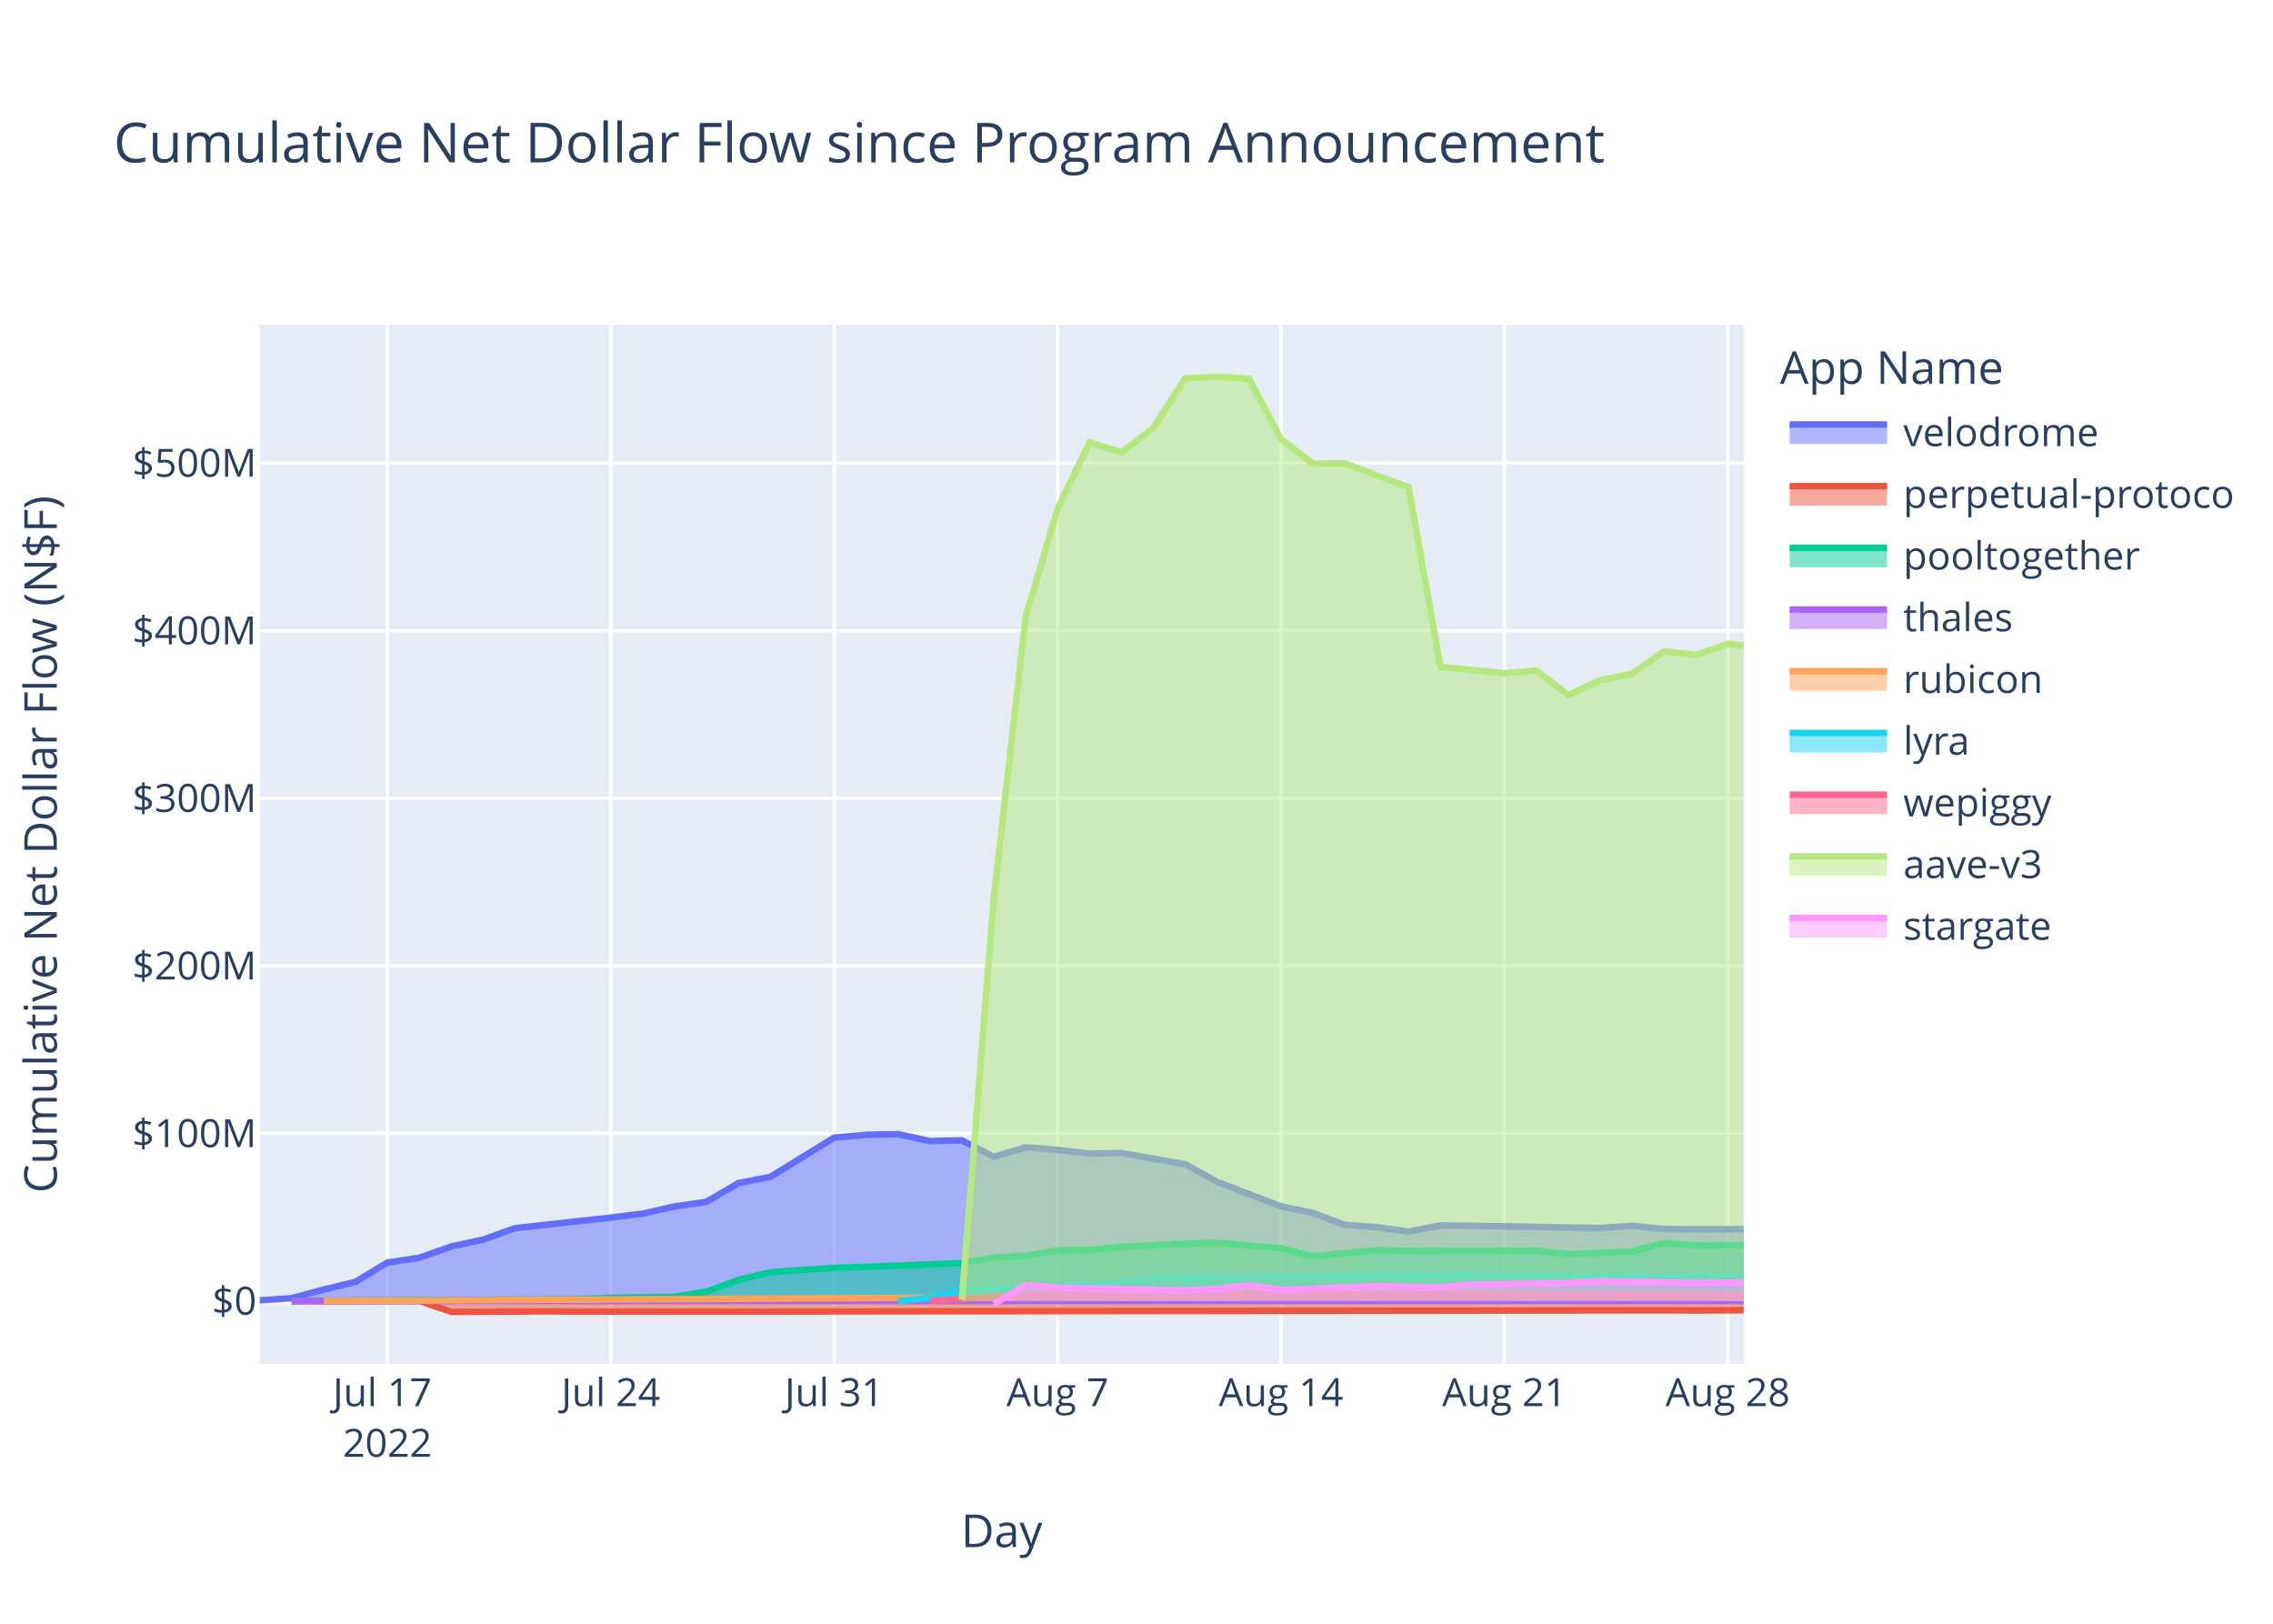
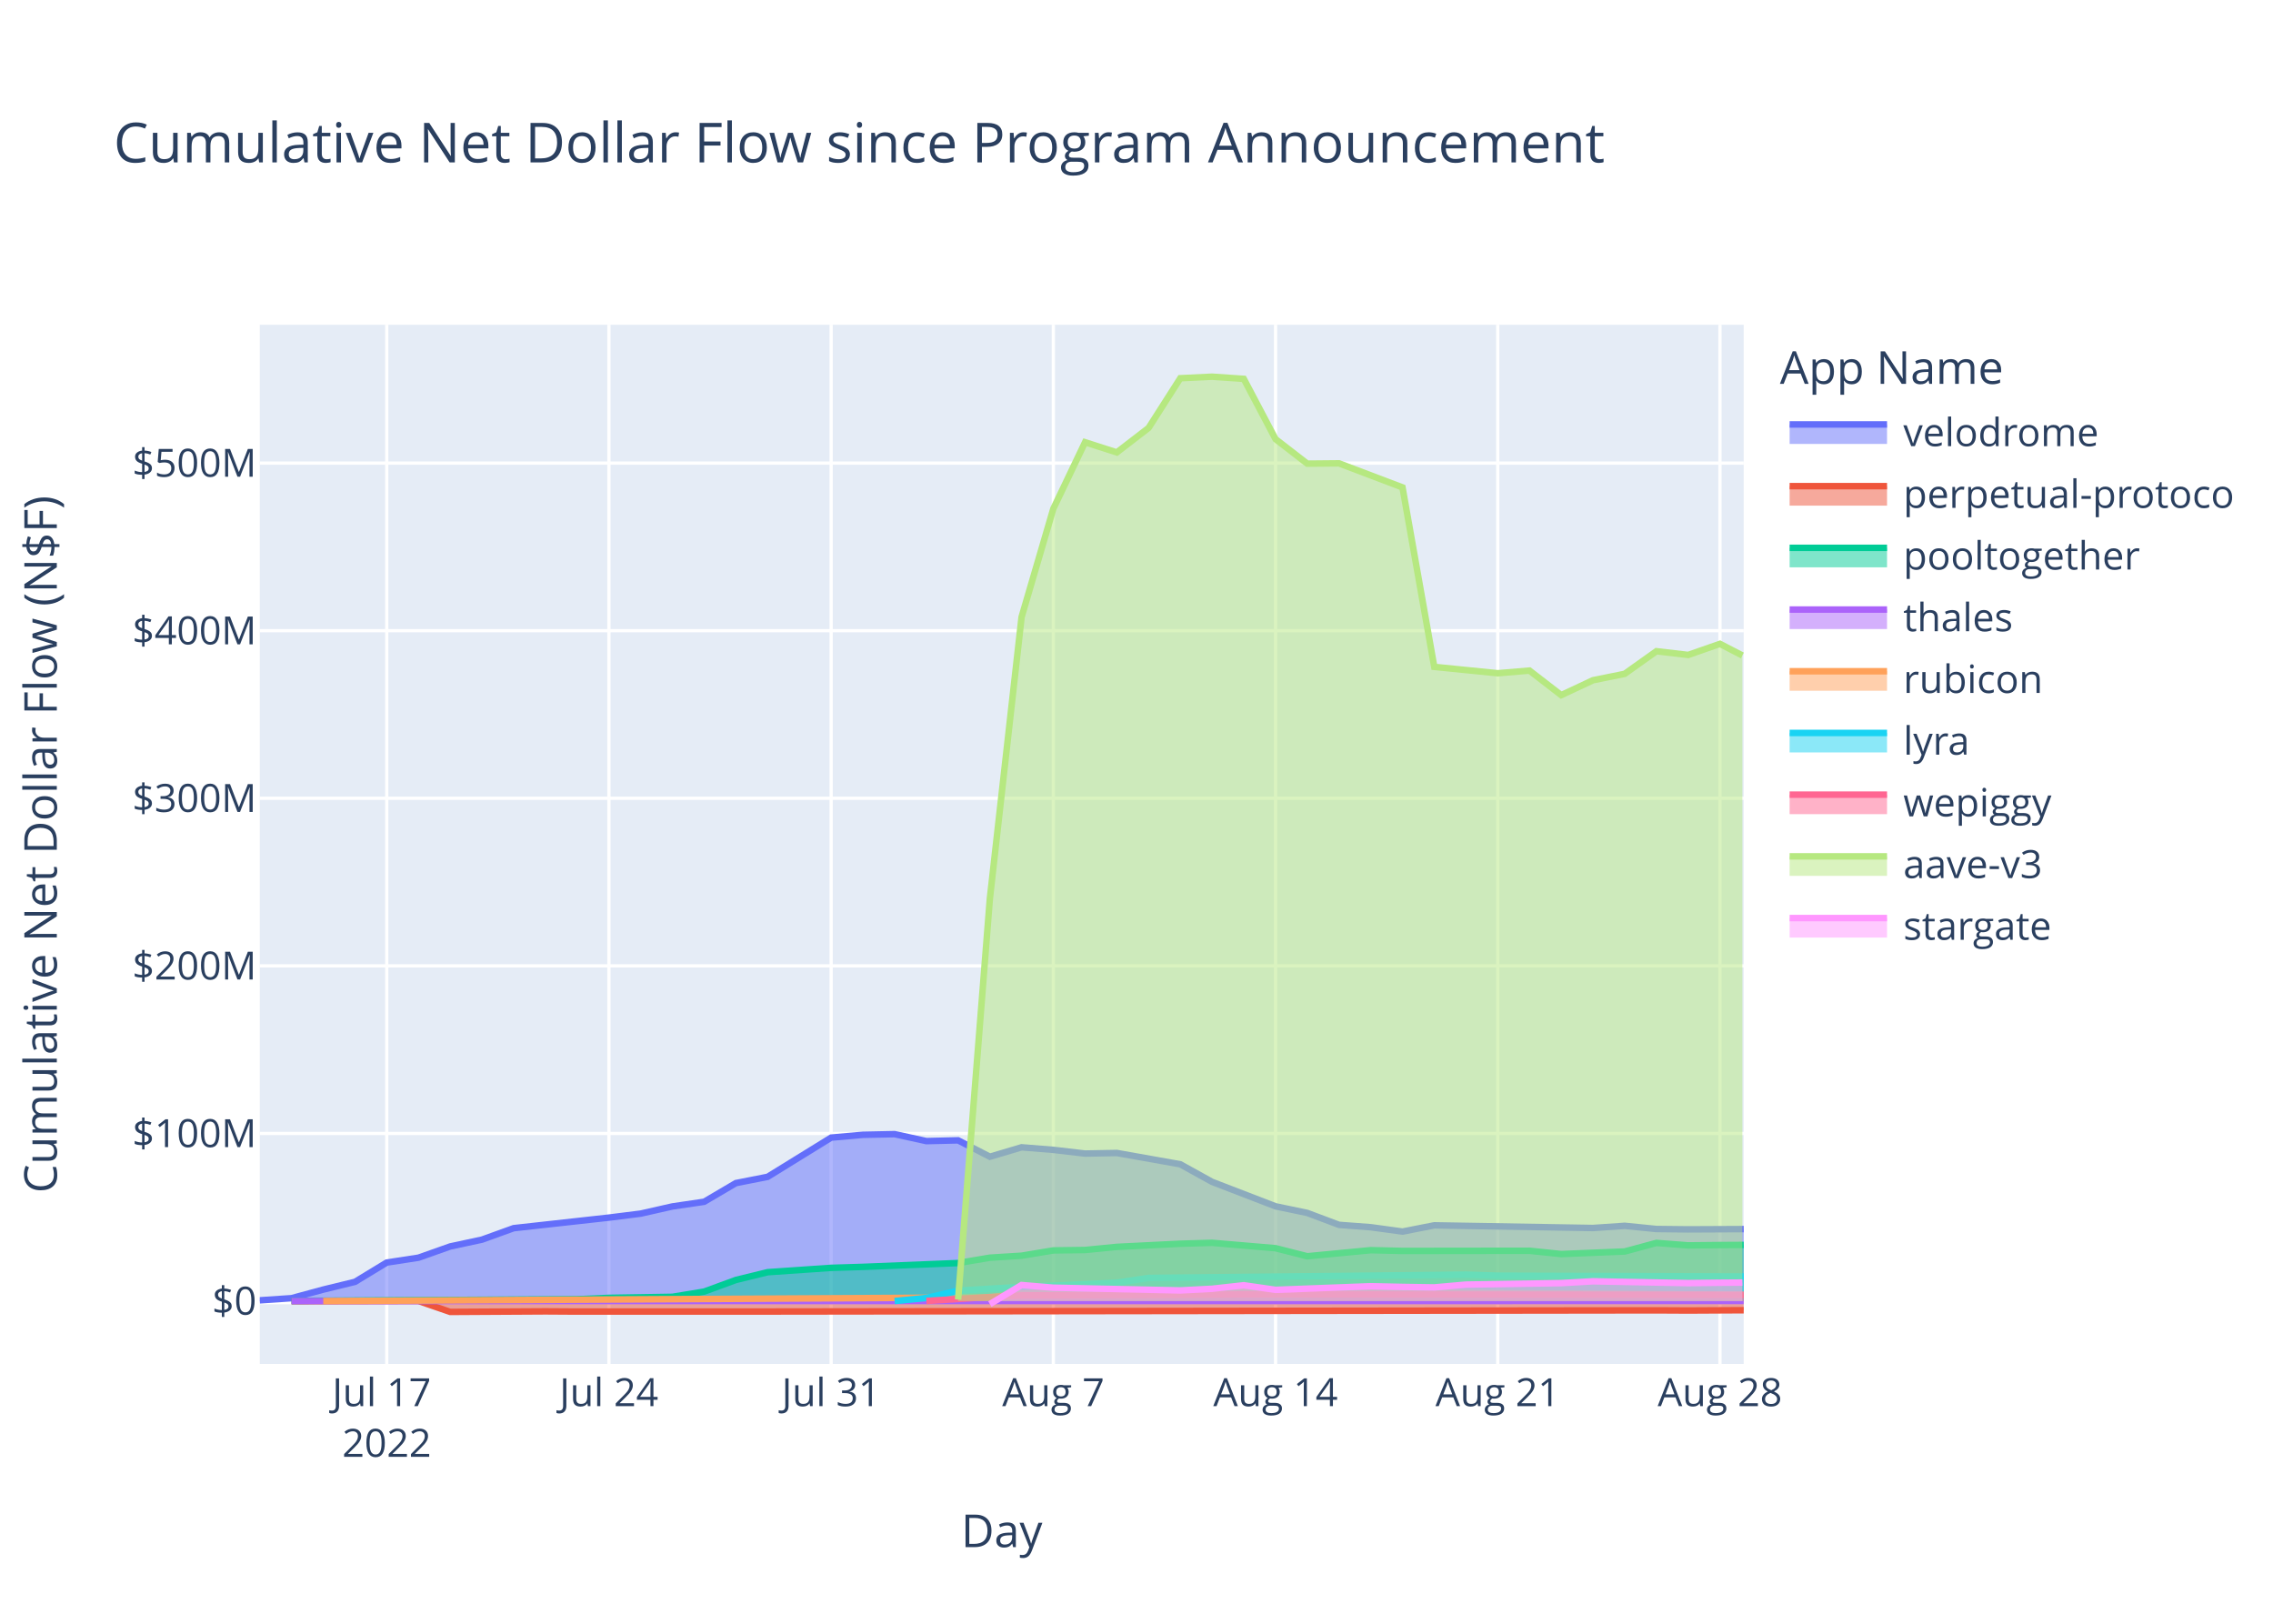
<svg xmlns="http://www.w3.org/2000/svg" class="main-svg" width="700" height="500" style="" viewBox="0 0 700 500">
  <rect x="0" y="0" width="700" height="500" style="fill: rgb(255, 255, 255); fill-opacity: 1;" />
-   <defs id="defs-53cb02">
+   <defs id="defs-79d951">
    <g class="clips">
-       <clipPath id="clip53cb02xyplot" class="plotclip">
+       <clipPath id="clip79d951xyplot" class="plotclip">
        <rect width="457" height="320" />
      </clipPath>
-       <clipPath class="axesclip" id="clip53cb02x">
+       <clipPath class="axesclip" id="clip79d951x">
        <rect x="80" y="0" width="457" height="500" />
      </clipPath>
-       <clipPath class="axesclip" id="clip53cb02y">
+       <clipPath class="axesclip" id="clip79d951y">
        <rect x="0" y="100" width="700" height="320" />
      </clipPath>
-       <clipPath class="axesclip" id="clip53cb02xy">
+       <clipPath class="axesclip" id="clip79d951xy">
        <rect x="80" y="100" width="457" height="320" />
      </clipPath>
    </g>
    <g class="gradients" />
    <g class="patterns" />
  </defs>
  <g class="bglayer">
    <rect class="bg" x="80" y="100" width="457" height="320" style="fill: rgb(229, 236, 246); fill-opacity: 1; stroke-width: 0;" />
  </g>
  <g class="layer-below">
    <g class="imagelayer" />
    <g class="shapelayer" />
  </g>
  <g class="cartesianlayer">
    <g class="subplot xy">
      <g class="layer-subplot">
        <g class="shapelayer" />
        <g class="imagelayer" />
      </g>
      <g class="minor-gridlayer">
        <g class="x" />
        <g class="y" />
      </g>
      <g class="gridlayer">
        <g class="x">
-           <path class="xgrid crisp" transform="translate(119.31,0)" d="M0,100v320" style="stroke: rgb(255, 255, 255); stroke-opacity: 1; stroke-width: 1px;" />
-           <path class="xgrid crisp" transform="translate(188.11,0)" d="M0,100v320" style="stroke: rgb(255, 255, 255); stroke-opacity: 1; stroke-width: 1px;" />
-           <path class="xgrid crisp" transform="translate(256.9,0)" d="M0,100v320" style="stroke: rgb(255, 255, 255); stroke-opacity: 1; stroke-width: 1px;" />
-           <path class="xgrid crisp" transform="translate(325.7,0)" d="M0,100v320" style="stroke: rgb(255, 255, 255); stroke-opacity: 1; stroke-width: 1px;" />
-           <path class="xgrid crisp" transform="translate(394.5,0)" d="M0,100v320" style="stroke: rgb(255, 255, 255); stroke-opacity: 1; stroke-width: 1px;" />
-           <path class="xgrid crisp" transform="translate(463.29,0)" d="M0,100v320" style="stroke: rgb(255, 255, 255); stroke-opacity: 1; stroke-width: 1px;" />
-           <path class="xgrid crisp" transform="translate(532.09,0)" d="M0,100v320" style="stroke: rgb(255, 255, 255); stroke-opacity: 1; stroke-width: 1px;" />
+           <path class="xgrid crisp" transform="translate(119.1,0)" d="M0,100v320" style="stroke: rgb(255, 255, 255); stroke-opacity: 1; stroke-width: 1px;" />
+           <path class="xgrid crisp" transform="translate(187.53,0)" d="M0,100v320" style="stroke: rgb(255, 255, 255); stroke-opacity: 1; stroke-width: 1px;" />
+           <path class="xgrid crisp" transform="translate(255.96,0)" d="M0,100v320" style="stroke: rgb(255, 255, 255); stroke-opacity: 1; stroke-width: 1px;" />
+           <path class="xgrid crisp" transform="translate(324.39,0)" d="M0,100v320" style="stroke: rgb(255, 255, 255); stroke-opacity: 1; stroke-width: 1px;" />
+           <path class="xgrid crisp" transform="translate(392.82,0)" d="M0,100v320" style="stroke: rgb(255, 255, 255); stroke-opacity: 1; stroke-width: 1px;" />
+           <path class="xgrid crisp" transform="translate(461.25,0)" d="M0,100v320" style="stroke: rgb(255, 255, 255); stroke-opacity: 1; stroke-width: 1px;" />
+           <path class="xgrid crisp" transform="translate(529.68,0)" d="M0,100v320" style="stroke: rgb(255, 255, 255); stroke-opacity: 1; stroke-width: 1px;" />
        </g>
        <g class="y">
          <path class="ygrid crisp" transform="translate(0,349.03)" d="M80,0h457" style="stroke: rgb(255, 255, 255); stroke-opacity: 1; stroke-width: 1px;" />
          <path class="ygrid crisp" transform="translate(0,297.42)" d="M80,0h457" style="stroke: rgb(255, 255, 255); stroke-opacity: 1; stroke-width: 1px;" />
          <path class="ygrid crisp" transform="translate(0,245.81)" d="M80,0h457" style="stroke: rgb(255, 255, 255); stroke-opacity: 1; stroke-width: 1px;" />
          <path class="ygrid crisp" transform="translate(0,194.21)" d="M80,0h457" style="stroke: rgb(255, 255, 255); stroke-opacity: 1; stroke-width: 1px;" />
          <path class="ygrid crisp" transform="translate(0,142.6)" d="M80,0h457" style="stroke: rgb(255, 255, 255); stroke-opacity: 1; stroke-width: 1px;" />
        </g>
      </g>
      <g class="zerolinelayer">
        <path class="yzl zl crisp" transform="translate(0,400.63)" d="M80,0h457" style="stroke: rgb(255, 255, 255); stroke-opacity: 1; stroke-width: 2px;" />
      </g>
      <path class="xlines-below" />
      <path class="ylines-below" />
      <g class="overlines-below" />
      <g class="xaxislayer-below" />
      <g class="yaxislayer-below" />
      <g class="overaxes-below" />
-       <g class="plot" transform="translate(80,100)" clip-path="url(#clip53cb02xyplot)">
+       <g class="plot" transform="translate(80,100)" clip-path="url(#clip79d951xyplot)">
        <g class="scatterlayer mlayer">
-           <g class="trace scatter trace9e2511" style="stroke-miterlimit: 2;">
-             <g class="fills">
-               <g>
-                 <path class="js-fill" d="M457,300.63L0,300.63L0,300.41L9.83,299.75L19.66,297.1L29.48,294.72L39.31,288.78L49.14,287.28L58.97,283.82L68.8,281.72L78.62,278.19L108.11,274.94L117.94,273.71L127.76,271.5L137.59,270.06L147.42,264.31L157.25,262.38L176.9,250.31L186.73,249.44L196.56,249.24L206.39,251.38L216.22,251.15L226.04,256.19L235.87,253.29L245.7,254.08L255.53,255.22L265.36,255.04L285.01,258.52L294.84,263.93L314.5,271.46L324.32,273.5L334.15,277.17L343.98,277.9L353.81,279.24L363.64,277.32L412.78,278.14L422.6,277.47L432.43,278.45L442.26,278.56L457,278.5" style="fill: rgb(99, 110, 250); fill-opacity: 0.5; stroke-width: 0;" />
-               </g>
-             </g>
-             <g class="errorbars" />
-             <g class="lines">
-               <path class="js-line" d="M0,300.41L9.83,299.75L19.66,297.1L29.48,294.72L39.31,288.78L49.14,287.28L58.97,283.82L68.8,281.72L78.62,278.19L108.11,274.94L117.94,273.71L127.76,271.5L137.59,270.06L147.42,264.31L157.25,262.38L176.9,250.31L186.73,249.44L196.56,249.24L206.39,251.38L216.22,251.15L226.04,256.19L235.87,253.29L245.7,254.08L255.53,255.22L265.36,255.04L285.01,258.52L294.84,263.93L314.5,271.46L324.32,273.5L334.15,277.17L343.98,277.9L353.81,279.24L363.64,277.32L412.78,278.14L422.6,277.47L432.43,278.45L442.26,278.56L457,278.5" style="vector-effect: non-scaling-stroke; fill: none; stroke: rgb(99, 110, 250); stroke-opacity: 1; stroke-width: 2px; opacity: 1;" />
-             </g>
-             <g class="points" />
-             <g class="text" />
-           </g>
-           <g class="trace scatter tracebf0797" style="stroke-miterlimit: 2;">
-             <g class="fills">
-               <g>
-                 <path class="js-fill" d="M457,300.63L9.83,300.63L9.83,300.69L49.14,300.61L58.97,303.98L88.45,303.81L98.28,303.87L137.59,303.87L147.42,303.87L432.43,303.5L442.26,303.55L457,303.46" style="fill: rgb(239, 85, 59); fill-opacity: 0.5; stroke-width: 0;" />
-               </g>
-             </g>
-             <g class="errorbars" />
-             <g class="lines">
-               <path class="js-line" d="M9.83,300.69L49.14,300.61L58.97,303.98L88.45,303.81L98.28,303.87L137.59,303.87L147.42,303.87L432.43,303.5L442.26,303.55L457,303.46" style="vector-effect: non-scaling-stroke; fill: none; stroke: rgb(239, 85, 59); stroke-opacity: 1; stroke-width: 2px; opacity: 1;" />
-             </g>
-             <g class="points" />
-             <g class="text" />
-           </g>
-           <g class="trace scatter trace445b56" style="stroke-miterlimit: 2;">
-             <g class="fills">
-               <g>
-                 <path class="js-fill" d="M457,300.63L9.83,300.63L9.83,300.59L98.28,300.07L108.11,299.65L127.76,299.33L137.59,297.72L147.42,294.14L157.25,291.75L176.9,290.41L186.73,290.11L216.22,288.93L226.04,287.28L235.87,286.67L245.7,285.04L255.53,284.91L265.36,283.95L285.01,282.98L294.84,282.7L314.5,284.36L324.32,286.84L343.98,284.97L353.81,285.2L393.12,285.15L402.95,286.16L422.6,285.37L432.43,282.73L442.26,283.49L452.09,283.39L457,283.36" style="fill: rgb(0, 204, 150); fill-opacity: 0.5; stroke-width: 0;" />
-               </g>
-             </g>
-             <g class="errorbars" />
-             <g class="lines">
-               <path class="js-line" d="M9.83,300.59L98.28,300.07L108.11,299.65L127.76,299.33L137.59,297.72L147.42,294.14L157.25,291.75L176.9,290.41L186.73,290.11L216.22,288.93L226.04,287.28L235.87,286.67L245.7,285.04L255.53,284.91L265.36,283.95L285.01,282.98L294.84,282.7L314.5,284.36L324.32,286.84L343.98,284.97L353.81,285.2L393.12,285.15L402.95,286.16L422.6,285.37L432.43,282.73L442.26,283.49L452.09,283.39L457,283.36" style="vector-effect: non-scaling-stroke; fill: none; stroke: rgb(0, 204, 150); stroke-opacity: 1; stroke-width: 2px; opacity: 1;" />
-             </g>
-             <g class="points" />
-             <g class="text" />
-           </g>
-           <g class="trace scatter trace0e3d36" style="stroke-miterlimit: 2;">
-             <g class="fills">
-               <g>
-                 <path class="js-fill" d="M457,300.63L9.83,300.63L9.83,300.64L457,300.62" style="fill: rgb(171, 99, 250); fill-opacity: 0.5; stroke-width: 0;" />
-               </g>
-             </g>
-             <g class="errorbars" />
-             <g class="lines">
-               <path class="js-line" d="M9.83,300.64L457,300.62" style="vector-effect: non-scaling-stroke; fill: none; stroke: rgb(171, 99, 250); stroke-opacity: 1; stroke-width: 2px; opacity: 1;" />
-             </g>
-             <g class="points" />
-             <g class="text" />
-           </g>
-           <g class="trace scatter trace23acfb" style="stroke-miterlimit: 2;">
-             <g class="fills">
-               <g>
-                 <path class="js-fill" d="M457,300.63L19.66,300.63L19.66,300.63L226.04,299.51L235.87,298.15L285.01,297.62L294.84,297.63L457,298.69" style="fill: rgb(255, 161, 90); fill-opacity: 0.5; stroke-width: 0;" />
-               </g>
-             </g>
-             <g class="errorbars" />
-             <g class="lines">
-               <path class="js-line" d="M19.66,300.63L226.04,299.51L235.87,298.15L285.01,297.62L294.84,297.63L457,298.69" style="vector-effect: non-scaling-stroke; fill: none; stroke: rgb(255, 161, 90); stroke-opacity: 1; stroke-width: 2px; opacity: 1;" />
-             </g>
-             <g class="points" />
-             <g class="text" />
-           </g>
-           <g class="trace scatter trace56ee7f" style="stroke-miterlimit: 2;">
-             <g class="fills">
-               <g>
-                 <path class="js-fill" d="M457,300.63L196.56,300.63L196.56,300.62L206.39,299.68L216.22,297.43L235.87,296.25L245.7,295.89L265.36,294.98L275.18,293.51L373.46,292.5L383.29,292.82L457,293.08" style="fill: rgb(25, 211, 243); fill-opacity: 0.5; stroke-width: 0;" />
-               </g>
-             </g>
-             <g class="errorbars" />
-             <g class="lines">
-               <path class="js-line" d="M196.56,300.62L206.39,299.68L216.22,297.43L235.87,296.25L245.7,295.89L265.36,294.98L275.18,293.51L373.46,292.5L383.29,292.82L457,293.08" style="vector-effect: non-scaling-stroke; fill: none; stroke: rgb(25, 211, 243); stroke-opacity: 1; stroke-width: 2px; opacity: 1;" />
-             </g>
-             <g class="points" />
-             <g class="text" />
-           </g>
-           <g class="trace scatter trace68cc0a" style="stroke-miterlimit: 2;">
-             <g class="fills">
-               <g>
-                 <path class="js-fill" d="M457,300.63L206.39,300.63L206.39,300.59L226.04,299.39L235.87,298.89L294.84,298.66L304.67,298.57L457,298.71" style="fill: rgb(255, 102, 146); fill-opacity: 0.5; stroke-width: 0;" />
-               </g>
-             </g>
-             <g class="errorbars" />
-             <g class="lines">
-               <path class="js-line" d="M206.39,300.59L226.04,299.39L235.87,298.89L294.84,298.66L304.67,298.57L457,298.71" style="vector-effect: non-scaling-stroke; fill: none; stroke: rgb(255, 102, 146); stroke-opacity: 1; stroke-width: 2px; opacity: 1;" />
-             </g>
-             <g class="points" />
-             <g class="text" />
-           </g>
-           <g class="trace scatter trace576161" style="stroke-miterlimit: 2;">
-             <g class="fills">
-               <g>
-                 <path class="js-fill" d="M457,300.63L216.22,300.63L216.22,300.17L226.04,176.73L235.87,90L245.7,56.63L255.53,36.18L265.36,39.31L275.18,31.77L285.01,16.47L294.84,16L304.67,16.66L314.5,35.21L324.32,42.77L334.15,42.68L353.81,50.09L363.64,105.35L383.29,107.31L393.12,106.49L402.95,114.05L412.78,109.47L422.6,107.49L432.43,100.53L442.26,101.68L452.09,98.26L457,98.78" style="fill: rgb(182, 232, 128); fill-opacity: 0.5; stroke-width: 0;" />
-               </g>
-             </g>
-             <g class="errorbars" />
-             <g class="lines">
-               <path class="js-line" d="M216.22,300.17L226.04,176.73L235.87,90L245.7,56.63L255.53,36.18L265.36,39.31L275.18,31.77L285.01,16.47L294.84,16L304.67,16.66L314.5,35.21L324.32,42.77L334.15,42.68L353.81,50.09L363.64,105.35L383.29,107.31L393.12,106.49L402.95,114.05L412.78,109.47L422.6,107.49L432.43,100.53L442.26,101.68L452.09,98.26L457,98.78" style="vector-effect: non-scaling-stroke; fill: none; stroke: rgb(182, 232, 128); stroke-opacity: 1; stroke-width: 2px; opacity: 1;" />
-             </g>
-             <g class="points" />
-             <g class="text" />
-           </g>
-           <g class="trace scatter trace494252" style="stroke-miterlimit: 2;">
-             <g class="fills">
-               <g>
-                 <path class="js-fill" d="M457,300.63L226.04,300.63L226.04,301.57L235.87,295.7L245.7,296.52L285.01,297.36L294.84,296.85L304.67,295.77L314.5,297.18L343.98,296.07L353.81,296.28L363.64,296.43L373.46,295.57L402.95,295.11L412.78,294.55L442.26,295.11L452.09,294.99L457,294.97" style="fill: rgb(255, 151, 255); fill-opacity: 0.5; stroke-width: 0;" />
-               </g>
-             </g>
-             <g class="errorbars" />
-             <g class="lines">
-               <path class="js-line" d="M226.04,301.57L235.87,295.7L245.7,296.52L285.01,297.36L294.84,296.85L304.67,295.77L314.5,297.18L343.98,296.07L353.81,296.28L363.64,296.43L373.46,295.57L402.95,295.11L412.78,294.55L442.26,295.11L452.09,294.99L457,294.97" style="vector-effect: non-scaling-stroke; fill: none; stroke: rgb(255, 151, 255); stroke-opacity: 1; stroke-width: 2px; opacity: 1;" />
+           <g class="trace scatter trace05b090" style="stroke-miterlimit: 2;">
+             <g class="fills">
+               <g>
+                 <path class="js-fill" d="M457,300.63L0,300.63L0,300.41L9.78,299.75L19.55,297.1L29.33,294.72L39.1,288.78L48.88,287.28L58.65,283.82L68.43,281.72L78.2,278.19L107.53,274.94L117.31,273.71L127.08,271.5L136.86,270.06L146.63,264.31L156.41,262.38L175.96,250.31L185.74,249.44L195.51,249.24L205.29,251.38L215.06,251.15L224.84,256.19L234.61,253.29L244.39,254.08L254.16,255.22L263.94,255.04L283.49,258.52L293.27,263.93L312.82,271.46L322.59,273.5L332.37,277.17L342.14,277.9L351.92,279.24L361.7,277.32L410.57,278.14L420.35,277.47L430.12,278.45L439.9,278.56L457,278.48" style="fill: rgb(99, 110, 250); fill-opacity: 0.5; stroke-width: 0;" />
+               </g>
+             </g>
+             <g class="errorbars" />
+             <g class="lines">
+               <path class="js-line" d="M0,300.41L9.78,299.75L19.55,297.1L29.33,294.72L39.1,288.78L48.88,287.28L58.65,283.82L68.43,281.72L78.2,278.19L107.53,274.94L117.31,273.71L127.08,271.5L136.86,270.06L146.63,264.31L156.41,262.38L175.96,250.31L185.74,249.44L195.51,249.24L205.29,251.38L215.06,251.15L224.84,256.19L234.61,253.29L244.39,254.08L254.16,255.22L263.94,255.04L283.49,258.52L293.27,263.93L312.82,271.46L322.59,273.5L332.37,277.17L342.14,277.9L351.92,279.24L361.7,277.32L410.57,278.14L420.35,277.47L430.12,278.45L439.9,278.56L457,278.48" style="vector-effect: non-scaling-stroke; fill: none; stroke: rgb(99, 110, 250); stroke-opacity: 1; stroke-width: 2px; opacity: 1;" />
+             </g>
+             <g class="points" />
+             <g class="text" />
+           </g>
+           <g class="trace scatter trace75780f" style="stroke-miterlimit: 2;">
+             <g class="fills">
+               <g>
+                 <path class="js-fill" d="M457,300.63L9.78,300.63L9.78,300.69L48.88,300.61L58.65,303.98L87.98,303.81L97.76,303.87L136.86,303.87L146.63,303.87L430.12,303.5L439.9,303.55L457,303.46" style="fill: rgb(239, 85, 59); fill-opacity: 0.5; stroke-width: 0;" />
+               </g>
+             </g>
+             <g class="errorbars" />
+             <g class="lines">
+               <path class="js-line" d="M9.78,300.69L48.88,300.61L58.65,303.98L87.98,303.81L97.76,303.87L136.86,303.87L146.63,303.87L430.12,303.5L439.9,303.55L457,303.46" style="vector-effect: non-scaling-stroke; fill: none; stroke: rgb(239, 85, 59); stroke-opacity: 1; stroke-width: 2px; opacity: 1;" />
+             </g>
+             <g class="points" />
+             <g class="text" />
+           </g>
+           <g class="trace scatter trace772d5c" style="stroke-miterlimit: 2;">
+             <g class="fills">
+               <g>
+                 <path class="js-fill" d="M457,300.63L9.78,300.63L9.78,300.59L97.76,300.07L107.53,299.65L127.08,299.33L136.86,297.72L146.63,294.14L156.41,291.75L175.96,290.41L185.74,290.11L215.06,288.93L224.84,287.28L234.61,286.67L244.39,285.04L254.16,284.91L263.94,283.95L283.49,282.98L293.27,282.7L312.82,284.36L322.59,286.84L342.14,284.97L351.92,285.2L391.02,285.15L400.8,286.16L420.35,285.37L430.12,282.73L439.9,283.49L449.68,283.39L457,283.35" style="fill: rgb(0, 204, 150); fill-opacity: 0.5; stroke-width: 0;" />
+               </g>
+             </g>
+             <g class="errorbars" />
+             <g class="lines">
+               <path class="js-line" d="M9.78,300.59L97.76,300.07L107.53,299.65L127.08,299.33L136.86,297.72L146.63,294.14L156.41,291.75L175.96,290.41L185.74,290.11L215.06,288.93L224.84,287.28L234.61,286.67L244.39,285.04L254.16,284.91L263.94,283.95L283.49,282.98L293.27,282.7L312.82,284.36L322.59,286.84L342.14,284.97L351.92,285.2L391.02,285.15L400.8,286.16L420.35,285.37L430.12,282.73L439.9,283.49L449.68,283.39L457,283.35" style="vector-effect: non-scaling-stroke; fill: none; stroke: rgb(0, 204, 150); stroke-opacity: 1; stroke-width: 2px; opacity: 1;" />
+             </g>
+             <g class="points" />
+             <g class="text" />
+           </g>
+           <g class="trace scatter trace02939e" style="stroke-miterlimit: 2;">
+             <g class="fills">
+               <g>
+                 <path class="js-fill" d="M457,300.63L9.78,300.63L9.78,300.64L457,300.62" style="fill: rgb(171, 99, 250); fill-opacity: 0.5; stroke-width: 0;" />
+               </g>
+             </g>
+             <g class="errorbars" />
+             <g class="lines">
+               <path class="js-line" d="M9.78,300.64L457,300.62" style="vector-effect: non-scaling-stroke; fill: none; stroke: rgb(171, 99, 250); stroke-opacity: 1; stroke-width: 2px; opacity: 1;" />
+             </g>
+             <g class="points" />
+             <g class="text" />
+           </g>
+           <g class="trace scatter tracef94de9" style="stroke-miterlimit: 2;">
+             <g class="fills">
+               <g>
+                 <path class="js-fill" d="M457,300.63L19.55,300.63L19.55,300.63L224.84,299.51L234.61,298.15L283.49,297.62L293.27,297.63L457,298.7" style="fill: rgb(255, 161, 90); fill-opacity: 0.5; stroke-width: 0;" />
+               </g>
+             </g>
+             <g class="errorbars" />
+             <g class="lines">
+               <path class="js-line" d="M19.55,300.63L224.84,299.51L234.61,298.15L283.49,297.62L293.27,297.63L457,298.7" style="vector-effect: non-scaling-stroke; fill: none; stroke: rgb(255, 161, 90); stroke-opacity: 1; stroke-width: 2px; opacity: 1;" />
+             </g>
+             <g class="points" />
+             <g class="text" />
+           </g>
+           <g class="trace scatter trace816521" style="stroke-miterlimit: 2;">
+             <g class="fills">
+               <g>
+                 <path class="js-fill" d="M457,300.63L195.51,300.63L195.51,300.62L205.29,299.68L215.06,297.43L234.61,296.25L244.39,295.89L263.94,294.98L273.72,293.51L371.47,292.5L381.25,292.82L457,293.07" style="fill: rgb(25, 211, 243); fill-opacity: 0.5; stroke-width: 0;" />
+               </g>
+             </g>
+             <g class="errorbars" />
+             <g class="lines">
+               <path class="js-line" d="M195.51,300.62L205.29,299.68L215.06,297.43L234.61,296.25L244.39,295.89L263.94,294.98L273.72,293.51L371.47,292.5L381.25,292.82L457,293.07" style="vector-effect: non-scaling-stroke; fill: none; stroke: rgb(25, 211, 243); stroke-opacity: 1; stroke-width: 2px; opacity: 1;" />
+             </g>
+             <g class="points" />
+             <g class="text" />
+           </g>
+           <g class="trace scatter tracef1213b" style="stroke-miterlimit: 2;">
+             <g class="fills">
+               <g>
+                 <path class="js-fill" d="M457,300.63L205.29,300.63L205.29,300.59L224.84,299.39L234.61,298.89L293.27,298.66L303.04,298.57L457,298.71" style="fill: rgb(255, 102, 146); fill-opacity: 0.5; stroke-width: 0;" />
+               </g>
+             </g>
+             <g class="errorbars" />
+             <g class="lines">
+               <path class="js-line" d="M205.29,300.59L224.84,299.39L234.61,298.89L293.27,298.66L303.04,298.57L457,298.71" style="vector-effect: non-scaling-stroke; fill: none; stroke: rgb(255, 102, 146); stroke-opacity: 1; stroke-width: 2px; opacity: 1;" />
+             </g>
+             <g class="points" />
+             <g class="text" />
+           </g>
+           <g class="trace scatter trace0ca6fd" style="stroke-miterlimit: 2;">
+             <g class="fills">
+               <g>
+                 <path class="js-fill" d="M456.59,300.63L215.06,300.63L215.06,300.17L224.84,176.73L234.61,90L244.39,56.63L254.16,36.18L263.94,39.31L273.72,31.77L283.49,16.47L293.27,16L303.04,16.66L312.82,35.21L322.59,42.77L332.37,42.68L351.92,50.09L361.7,105.35L381.25,107.31L391.02,106.49L400.8,114.05L410.57,109.47L420.35,107.49L430.12,100.53L439.9,101.68L449.68,98.26L456.59,101.84" style="fill: rgb(182, 232, 128); fill-opacity: 0.5; stroke-width: 0;" />
+               </g>
+             </g>
+             <g class="errorbars" />
+             <g class="lines">
+               <path class="js-line" d="M215.06,300.17L224.84,176.73L234.61,90L244.39,56.63L254.16,36.18L263.94,39.31L273.72,31.77L283.49,16.47L293.27,16L303.04,16.66L312.82,35.21L322.59,42.77L332.37,42.68L351.92,50.09L361.7,105.35L381.25,107.31L391.02,106.49L400.8,114.05L410.57,109.47L420.35,107.49L430.12,100.53L439.9,101.68L449.68,98.26L456.59,101.84" style="vector-effect: non-scaling-stroke; fill: none; stroke: rgb(182, 232, 128); stroke-opacity: 1; stroke-width: 2px; opacity: 1;" />
+             </g>
+             <g class="points" />
+             <g class="text" />
+           </g>
+           <g class="trace scatter trace8e601a" style="stroke-miterlimit: 2;">
+             <g class="fills">
+               <g>
+                 <path class="js-fill" d="M456.59,300.63L224.84,300.63L224.84,301.57L234.61,295.7L244.39,296.52L283.49,297.36L293.27,296.85L303.04,295.77L312.82,297.18L342.14,296.07L351.92,296.28L361.7,296.43L371.47,295.57L400.8,295.11L410.57,294.55L439.9,295.11L449.68,294.99L456.59,294.94" style="fill: rgb(255, 151, 255); fill-opacity: 0.5; stroke-width: 0;" />
+               </g>
+             </g>
+             <g class="errorbars" />
+             <g class="lines">
+               <path class="js-line" d="M224.84,301.57L234.61,295.7L244.39,296.52L283.49,297.36L293.27,296.85L303.04,295.77L312.82,297.18L342.14,296.07L351.92,296.28L361.7,296.43L371.47,295.57L400.8,295.11L410.57,294.55L439.9,295.11L449.68,294.99L456.59,294.94" style="vector-effect: non-scaling-stroke; fill: none; stroke: rgb(255, 151, 255); stroke-opacity: 1; stroke-width: 2px; opacity: 1;" />
            </g>
            <g class="points" />
            <g class="text" />
          </g>
        </g>
      </g>
      <g class="overplot" />
      <path class="xlines-above crisp" d="M0,0" style="fill: none;" />
      <path class="ylines-above crisp" d="M0,0" style="fill: none;" />
      <g class="overlines-above" />
      <g class="xaxislayer-above">
        <g class="xtick">
-           <text text-anchor="middle" x="0" y="433" transform="translate(119.31,0)" style="font-family: 'Open Sans', verdana, arial, sans-serif; font-size: 12px; fill: rgb(42, 63, 95); fill-opacity: 1; white-space: pre; opacity: 1;">
+           <text text-anchor="middle" x="0" y="433" transform="translate(119.1,0)" style="font-family: 'Open Sans', verdana, arial, sans-serif; font-size: 12px; fill: rgb(42, 63, 95); fill-opacity: 1; white-space: pre; opacity: 1;">
            <tspan class="line" dy="0em" x="0" y="433">Jul 17</tspan>
            <tspan class="line" dy="1.3em" x="0" y="433">2022</tspan>
          </text>
        </g>
        <g class="xtick">
-           <text text-anchor="middle" x="0" y="433" style="font-family: 'Open Sans', verdana, arial, sans-serif; font-size: 12px; fill: rgb(42, 63, 95); fill-opacity: 1; white-space: pre; opacity: 1;" transform="translate(188.11,0)">Jul 24</text>
-         </g>
-         <g class="xtick">
-           <text text-anchor="middle" x="0" y="433" style="font-family: 'Open Sans', verdana, arial, sans-serif; font-size: 12px; fill: rgb(42, 63, 95); fill-opacity: 1; white-space: pre; opacity: 1;" transform="translate(256.9,0)">Jul 31</text>
-         </g>
-         <g class="xtick">
-           <text text-anchor="middle" x="0" y="433" style="font-family: 'Open Sans', verdana, arial, sans-serif; font-size: 12px; fill: rgb(42, 63, 95); fill-opacity: 1; white-space: pre; opacity: 1;" transform="translate(325.7,0)">Aug 7</text>
-         </g>
-         <g class="xtick">
-           <text text-anchor="middle" x="0" y="433" style="font-family: 'Open Sans', verdana, arial, sans-serif; font-size: 12px; fill: rgb(42, 63, 95); fill-opacity: 1; white-space: pre; opacity: 1;" transform="translate(394.5,0)">Aug 14</text>
-         </g>
-         <g class="xtick">
-           <text text-anchor="middle" x="0" y="433" style="font-family: 'Open Sans', verdana, arial, sans-serif; font-size: 12px; fill: rgb(42, 63, 95); fill-opacity: 1; white-space: pre; opacity: 1;" transform="translate(463.29,0)">Aug 21</text>
-         </g>
-         <g class="xtick">
-           <text text-anchor="middle" x="0" y="433" style="font-family: 'Open Sans', verdana, arial, sans-serif; font-size: 12px; fill: rgb(42, 63, 95); fill-opacity: 1; white-space: pre; opacity: 1;" transform="translate(532.09,0)">Aug 28</text>
+           <text text-anchor="middle" x="0" y="433" style="font-family: 'Open Sans', verdana, arial, sans-serif; font-size: 12px; fill: rgb(42, 63, 95); fill-opacity: 1; white-space: pre; opacity: 1;" transform="translate(187.53,0)">Jul 24</text>
+         </g>
+         <g class="xtick">
+           <text text-anchor="middle" x="0" y="433" style="font-family: 'Open Sans', verdana, arial, sans-serif; font-size: 12px; fill: rgb(42, 63, 95); fill-opacity: 1; white-space: pre; opacity: 1;" transform="translate(255.96,0)">Jul 31</text>
+         </g>
+         <g class="xtick">
+           <text text-anchor="middle" x="0" y="433" style="font-family: 'Open Sans', verdana, arial, sans-serif; font-size: 12px; fill: rgb(42, 63, 95); fill-opacity: 1; white-space: pre; opacity: 1;" transform="translate(324.39,0)">Aug 7</text>
+         </g>
+         <g class="xtick">
+           <text text-anchor="middle" x="0" y="433" style="font-family: 'Open Sans', verdana, arial, sans-serif; font-size: 12px; fill: rgb(42, 63, 95); fill-opacity: 1; white-space: pre; opacity: 1;" transform="translate(392.82,0)">Aug 14</text>
+         </g>
+         <g class="xtick">
+           <text text-anchor="middle" x="0" y="433" style="font-family: 'Open Sans', verdana, arial, sans-serif; font-size: 12px; fill: rgb(42, 63, 95); fill-opacity: 1; white-space: pre; opacity: 1;" transform="translate(461.25,0)">Aug 21</text>
+         </g>
+         <g class="xtick">
+           <text text-anchor="middle" x="0" y="433" style="font-family: 'Open Sans', verdana, arial, sans-serif; font-size: 12px; fill: rgb(42, 63, 95); fill-opacity: 1; white-space: pre; opacity: 1;" transform="translate(529.68,0)">Aug 28</text>
        </g>
      </g>
      <g class="yaxislayer-above">
        <g class="ytick">
          <text text-anchor="end" x="79" y="4.2" transform="translate(0,400.63)" style="font-family: 'Open Sans', verdana, arial, sans-serif; font-size: 12px; fill: rgb(42, 63, 95); fill-opacity: 1; white-space: pre; opacity: 1;">$0</text>
        </g>
        <g class="ytick">
          <text text-anchor="end" x="79" y="4.2" style="font-family: 'Open Sans', verdana, arial, sans-serif; font-size: 12px; fill: rgb(42, 63, 95); fill-opacity: 1; white-space: pre; opacity: 1;" transform="translate(0,349.03)">$100M</text>
        </g>
        <g class="ytick">
          <text text-anchor="end" x="79" y="4.2" style="font-family: 'Open Sans', verdana, arial, sans-serif; font-size: 12px; fill: rgb(42, 63, 95); fill-opacity: 1; white-space: pre; opacity: 1;" transform="translate(0,297.42)">$200M</text>
        </g>
        <g class="ytick">
          <text text-anchor="end" x="79" y="4.2" style="font-family: 'Open Sans', verdana, arial, sans-serif; font-size: 12px; fill: rgb(42, 63, 95); fill-opacity: 1; white-space: pre; opacity: 1;" transform="translate(0,245.81)">$300M</text>
        </g>
        <g class="ytick">
          <text text-anchor="end" x="79" y="4.2" style="font-family: 'Open Sans', verdana, arial, sans-serif; font-size: 12px; fill: rgb(42, 63, 95); fill-opacity: 1; white-space: pre; opacity: 1;" transform="translate(0,194.21)">$400M</text>
        </g>
        <g class="ytick">
          <text text-anchor="end" x="79" y="4.2" style="font-family: 'Open Sans', verdana, arial, sans-serif; font-size: 12px; fill: rgb(42, 63, 95); fill-opacity: 1; white-space: pre; opacity: 1;" transform="translate(0,142.6)">$500M</text>
        </g>
      </g>
      <g class="overaxes-above" />
    </g>
  </g>
  <g class="polarlayer" />
  <g class="smithlayer" />
  <g class="ternarylayer" />
  <g class="geolayer" />
  <g class="funnelarealayer" />
  <g class="pielayer" />
  <g class="iciclelayer" />
  <g class="treemaplayer" />
  <g class="sunburstlayer" />
  <g class="glimages" />
-   <defs id="topdefs-53cb02">
+   <defs id="topdefs-79d951">
    <g class="clips" />
-     <clipPath id="legend53cb02">
+     <clipPath id="legend79d951">
      <rect width="142" height="200" x="0" y="0" />
    </clipPath>
  </defs>
  <g class="layer-above">
    <g class="imagelayer" />
    <g class="shapelayer" />
  </g>
  <g class="infolayer">
    <g class="legend" pointer-events="all" transform="translate(546.14,100)">
      <rect class="bg" shape-rendering="crispEdges" width="142" height="200" x="0" y="0" style="stroke: rgb(68, 68, 68); stroke-opacity: 1; fill: rgb(255, 255, 255); fill-opacity: 1; stroke-width: 0px;" />
-       <g class="scrollbox" transform="" clip-path="url(#legend53cb02)">
+       <g class="scrollbox" transform="" clip-path="url(#legend79d951)">
        <text class="legendtitletext" text-anchor="start" x="2" y="18.2" style="font-family: 'Open Sans', verdana, arial, sans-serif; font-size: 14px; fill: rgb(42, 63, 95); fill-opacity: 1; white-space: pre;">App Name</text>
        <g class="groups">
          <g class="traces" transform="translate(0,32.7)" style="opacity: 1;">
            <text class="legendtext" text-anchor="start" x="40" y="4.68" style="font-family: 'Open Sans', verdana, arial, sans-serif; font-size: 12px; fill: rgb(42, 63, 95); fill-opacity: 1; white-space: pre;">velodrome</text>
            <g class="layers">
              <g class="legendfill">
                <path class="js-fill" d="M5,-2h30v6h-30z" style="stroke-width: 0; fill: rgb(99, 110, 250); fill-opacity: 0.5;" />
              </g>
              <g class="legendlines">
                <path class="js-line" d="M5,-2h30" style="fill: none; stroke: rgb(99, 110, 250); stroke-opacity: 1; stroke-width: 2px;" />
              </g>
              <g class="legendsymbols">
                <g class="legendpoints" />
              </g>
            </g>
            <rect class="legendtoggle" x="0" y="-9.5" width="136.734" height="19" style="fill: rgb(0, 0, 0); fill-opacity: 0;" />
          </g>
          <g class="traces" transform="translate(0,51.7)" style="opacity: 1;">
            <text class="legendtext" text-anchor="start" x="40" y="4.68" style="font-family: 'Open Sans', verdana, arial, sans-serif; font-size: 12px; fill: rgb(42, 63, 95); fill-opacity: 1; white-space: pre;">perpetual-protocol</text>
            <g class="layers">
              <g class="legendfill">
                <path class="js-fill" d="M5,-2h30v6h-30z" style="stroke-width: 0; fill: rgb(239, 85, 59); fill-opacity: 0.5;" />
              </g>
              <g class="legendlines">
                <path class="js-line" d="M5,-2h30" style="fill: none; stroke: rgb(239, 85, 59); stroke-opacity: 1; stroke-width: 2px;" />
              </g>
              <g class="legendsymbols">
                <g class="legendpoints" />
              </g>
            </g>
            <rect class="legendtoggle" x="0" y="-9.5" width="136.734" height="19" style="fill: rgb(0, 0, 0); fill-opacity: 0;" />
          </g>
          <g class="traces" transform="translate(0,70.7)" style="opacity: 1;">
            <text class="legendtext" text-anchor="start" x="40" y="4.68" style="font-family: 'Open Sans', verdana, arial, sans-serif; font-size: 12px; fill: rgb(42, 63, 95); fill-opacity: 1; white-space: pre;">pooltogether</text>
            <g class="layers">
              <g class="legendfill">
                <path class="js-fill" d="M5,-2h30v6h-30z" style="stroke-width: 0; fill: rgb(0, 204, 150); fill-opacity: 0.5;" />
              </g>
              <g class="legendlines">
                <path class="js-line" d="M5,-2h30" style="fill: none; stroke: rgb(0, 204, 150); stroke-opacity: 1; stroke-width: 2px;" />
              </g>
              <g class="legendsymbols">
                <g class="legendpoints" />
              </g>
            </g>
            <rect class="legendtoggle" x="0" y="-9.5" width="136.734" height="19" style="fill: rgb(0, 0, 0); fill-opacity: 0;" />
          </g>
          <g class="traces" transform="translate(0,89.7)" style="opacity: 1;">
            <text class="legendtext" text-anchor="start" x="40" y="4.68" style="font-family: 'Open Sans', verdana, arial, sans-serif; font-size: 12px; fill: rgb(42, 63, 95); fill-opacity: 1; white-space: pre;">thales</text>
            <g class="layers">
              <g class="legendfill">
                <path class="js-fill" d="M5,-2h30v6h-30z" style="stroke-width: 0; fill: rgb(171, 99, 250); fill-opacity: 0.5;" />
              </g>
              <g class="legendlines">
                <path class="js-line" d="M5,-2h30" style="fill: none; stroke: rgb(171, 99, 250); stroke-opacity: 1; stroke-width: 2px;" />
              </g>
              <g class="legendsymbols">
                <g class="legendpoints" />
              </g>
            </g>
            <rect class="legendtoggle" x="0" y="-9.5" width="136.734" height="19" style="fill: rgb(0, 0, 0); fill-opacity: 0;" />
          </g>
          <g class="traces" transform="translate(0,108.7)" style="opacity: 1;">
            <text class="legendtext" text-anchor="start" x="40" y="4.68" style="font-family: 'Open Sans', verdana, arial, sans-serif; font-size: 12px; fill: rgb(42, 63, 95); fill-opacity: 1; white-space: pre;">rubicon</text>
            <g class="layers">
              <g class="legendfill">
                <path class="js-fill" d="M5,-2h30v6h-30z" style="stroke-width: 0; fill: rgb(255, 161, 90); fill-opacity: 0.5;" />
              </g>
              <g class="legendlines">
                <path class="js-line" d="M5,-2h30" style="fill: none; stroke: rgb(255, 161, 90); stroke-opacity: 1; stroke-width: 2px;" />
              </g>
              <g class="legendsymbols">
                <g class="legendpoints" />
              </g>
            </g>
            <rect class="legendtoggle" x="0" y="-9.5" width="136.734" height="19" style="fill: rgb(0, 0, 0); fill-opacity: 0;" />
          </g>
          <g class="traces" transform="translate(0,127.7)" style="opacity: 1;">
            <text class="legendtext" text-anchor="start" x="40" y="4.68" style="font-family: 'Open Sans', verdana, arial, sans-serif; font-size: 12px; fill: rgb(42, 63, 95); fill-opacity: 1; white-space: pre;">lyra</text>
            <g class="layers">
              <g class="legendfill">
                <path class="js-fill" d="M5,-2h30v6h-30z" style="stroke-width: 0; fill: rgb(25, 211, 243); fill-opacity: 0.5;" />
              </g>
              <g class="legendlines">
                <path class="js-line" d="M5,-2h30" style="fill: none; stroke: rgb(25, 211, 243); stroke-opacity: 1; stroke-width: 2px;" />
              </g>
              <g class="legendsymbols">
                <g class="legendpoints" />
              </g>
            </g>
            <rect class="legendtoggle" x="0" y="-9.5" width="136.734" height="19" style="fill: rgb(0, 0, 0); fill-opacity: 0;" />
          </g>
          <g class="traces" transform="translate(0,146.7)" style="opacity: 1;">
            <text class="legendtext" text-anchor="start" x="40" y="4.68" style="font-family: 'Open Sans', verdana, arial, sans-serif; font-size: 12px; fill: rgb(42, 63, 95); fill-opacity: 1; white-space: pre;">wepiggy</text>
            <g class="layers">
              <g class="legendfill">
                <path class="js-fill" d="M5,-2h30v6h-30z" style="stroke-width: 0; fill: rgb(255, 102, 146); fill-opacity: 0.5;" />
              </g>
              <g class="legendlines">
                <path class="js-line" d="M5,-2h30" style="fill: none; stroke: rgb(255, 102, 146); stroke-opacity: 1; stroke-width: 2px;" />
              </g>
              <g class="legendsymbols">
                <g class="legendpoints" />
              </g>
            </g>
            <rect class="legendtoggle" x="0" y="-9.5" width="136.734" height="19" style="fill: rgb(0, 0, 0); fill-opacity: 0;" />
          </g>
          <g class="traces" transform="translate(0,165.7)" style="opacity: 1;">
            <text class="legendtext" text-anchor="start" x="40" y="4.68" style="font-family: 'Open Sans', verdana, arial, sans-serif; font-size: 12px; fill: rgb(42, 63, 95); fill-opacity: 1; white-space: pre;">aave-v3</text>
            <g class="layers">
              <g class="legendfill">
                <path class="js-fill" d="M5,-2h30v6h-30z" style="stroke-width: 0; fill: rgb(182, 232, 128); fill-opacity: 0.5;" />
              </g>
              <g class="legendlines">
                <path class="js-line" d="M5,-2h30" style="fill: none; stroke: rgb(182, 232, 128); stroke-opacity: 1; stroke-width: 2px;" />
              </g>
              <g class="legendsymbols">
                <g class="legendpoints" />
              </g>
            </g>
            <rect class="legendtoggle" x="0" y="-9.5" width="136.734" height="19" style="fill: rgb(0, 0, 0); fill-opacity: 0;" />
          </g>
          <g class="traces" transform="translate(0,184.7)" style="opacity: 1;">
            <text class="legendtext" text-anchor="start" x="40" y="4.68" style="font-family: 'Open Sans', verdana, arial, sans-serif; font-size: 12px; fill: rgb(42, 63, 95); fill-opacity: 1; white-space: pre;">stargate</text>
            <g class="layers">
              <g class="legendfill">
                <path class="js-fill" d="M5,-2h30v6h-30z" style="stroke-width: 0; fill: rgb(255, 151, 255); fill-opacity: 0.5;" />
              </g>
              <g class="legendlines">
                <path class="js-line" d="M5,-2h30" style="fill: none; stroke: rgb(255, 151, 255); stroke-opacity: 1; stroke-width: 2px;" />
              </g>
              <g class="legendsymbols">
                <g class="legendpoints" />
              </g>
            </g>
            <rect class="legendtoggle" x="0" y="-9.5" width="136.734" height="19" style="fill: rgb(0, 0, 0); fill-opacity: 0;" />
          </g>
        </g>
      </g>
      <rect class="scrollbar" rx="20" ry="3" width="0" height="0" x="0" y="0" style="fill: rgb(128, 139, 164); fill-opacity: 1;" />
    </g>
    <g class="g-gtitle">
      <text class="gtitle" x="35" y="50" text-anchor="start" dy="0em" style="font-family: 'Open Sans', verdana, arial, sans-serif; font-size: 17px; fill: rgb(42, 63, 95); opacity: 1; font-weight: normal; white-space: pre;">Cumulative Net Dollar Flow since Program Announcement</text>
    </g>
    <g class="g-xtitle">
      <text class="xtitle" x="308.5" y="476.409" text-anchor="middle" style="font-family: 'Open Sans', verdana, arial, sans-serif; font-size: 14px; fill: rgb(42, 63, 95); opacity: 1; font-weight: normal; white-space: pre;">Day</text>
    </g>
    <g class="g-ytitle">
      <text class="ytitle" transform="rotate(-90,17.49688,260)" x="17.497" y="260" text-anchor="middle" style="font-family: 'Open Sans', verdana, arial, sans-serif; font-size: 14px; fill: rgb(42, 63, 95); opacity: 1; font-weight: normal; white-space: pre;">Cumulative Net Dollar Flow (N$F)</text>
    </g>
  </g>
</svg>
